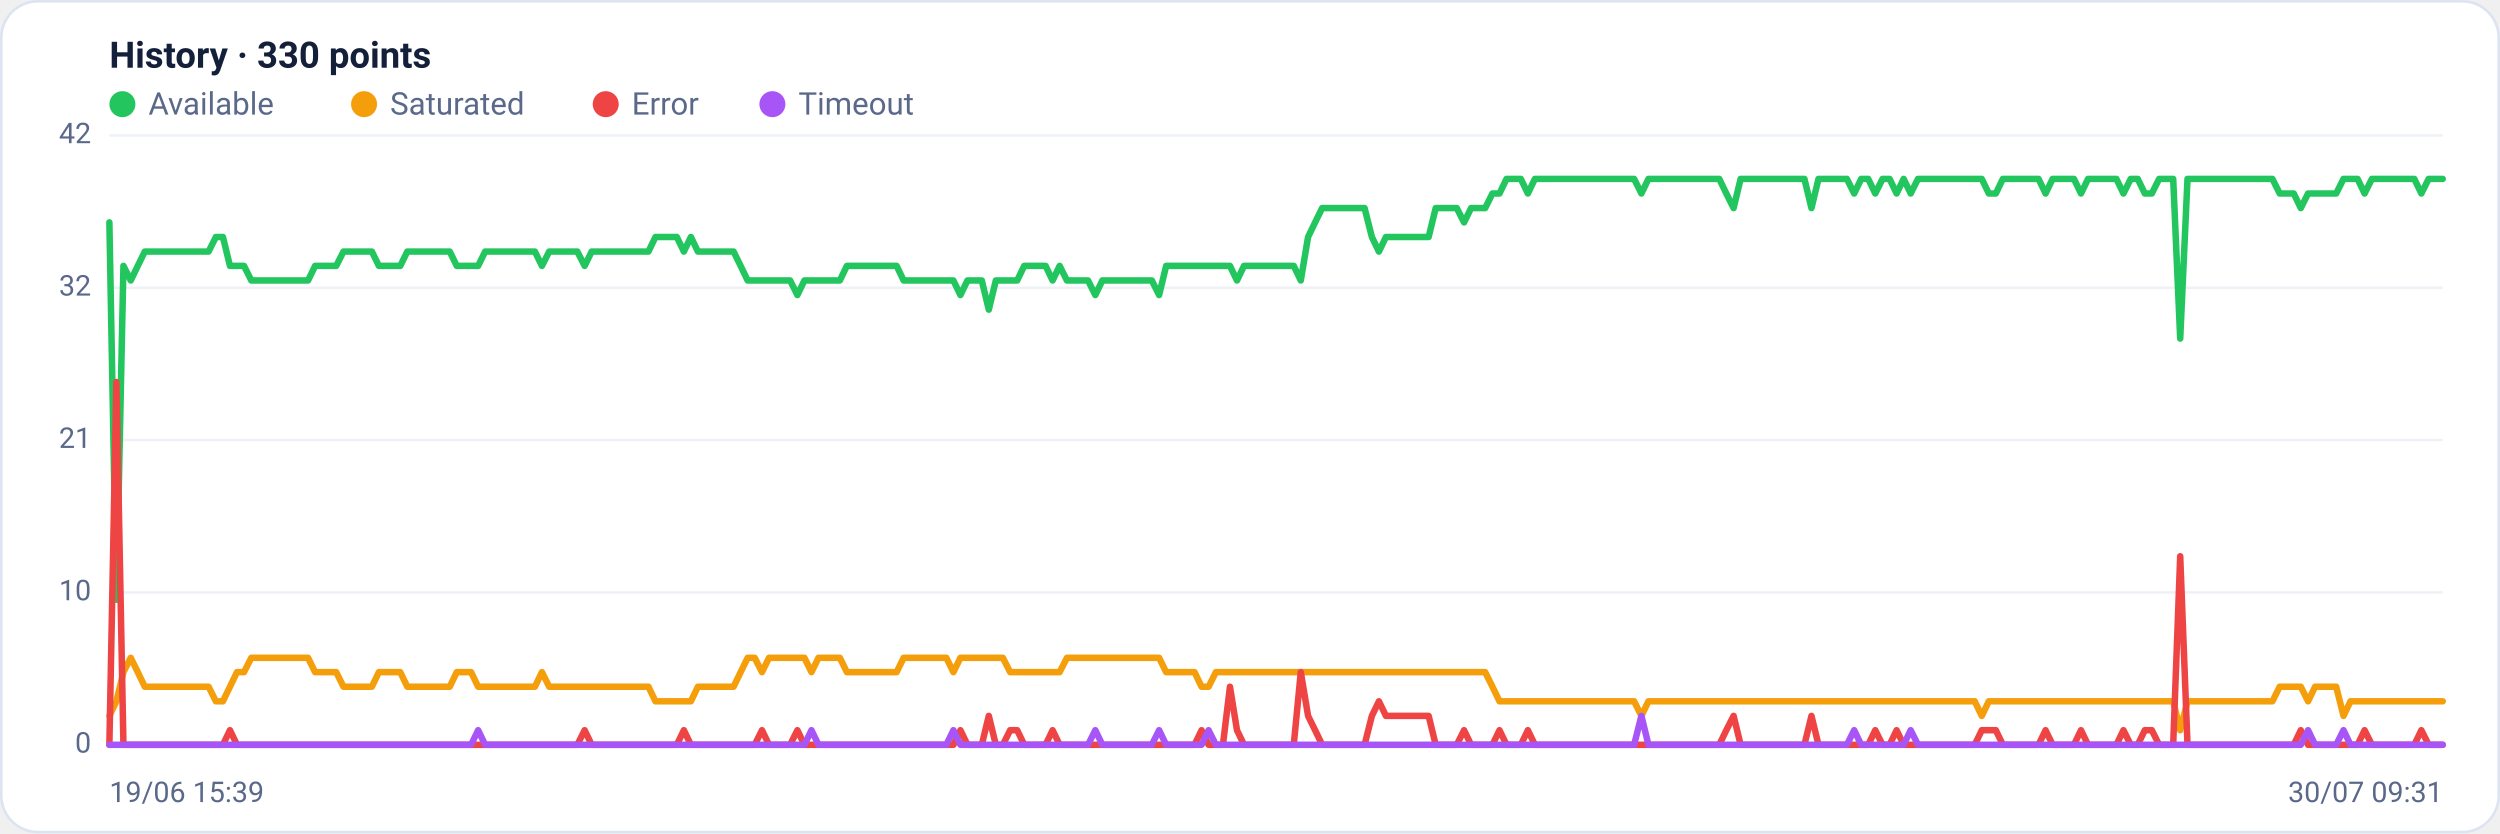
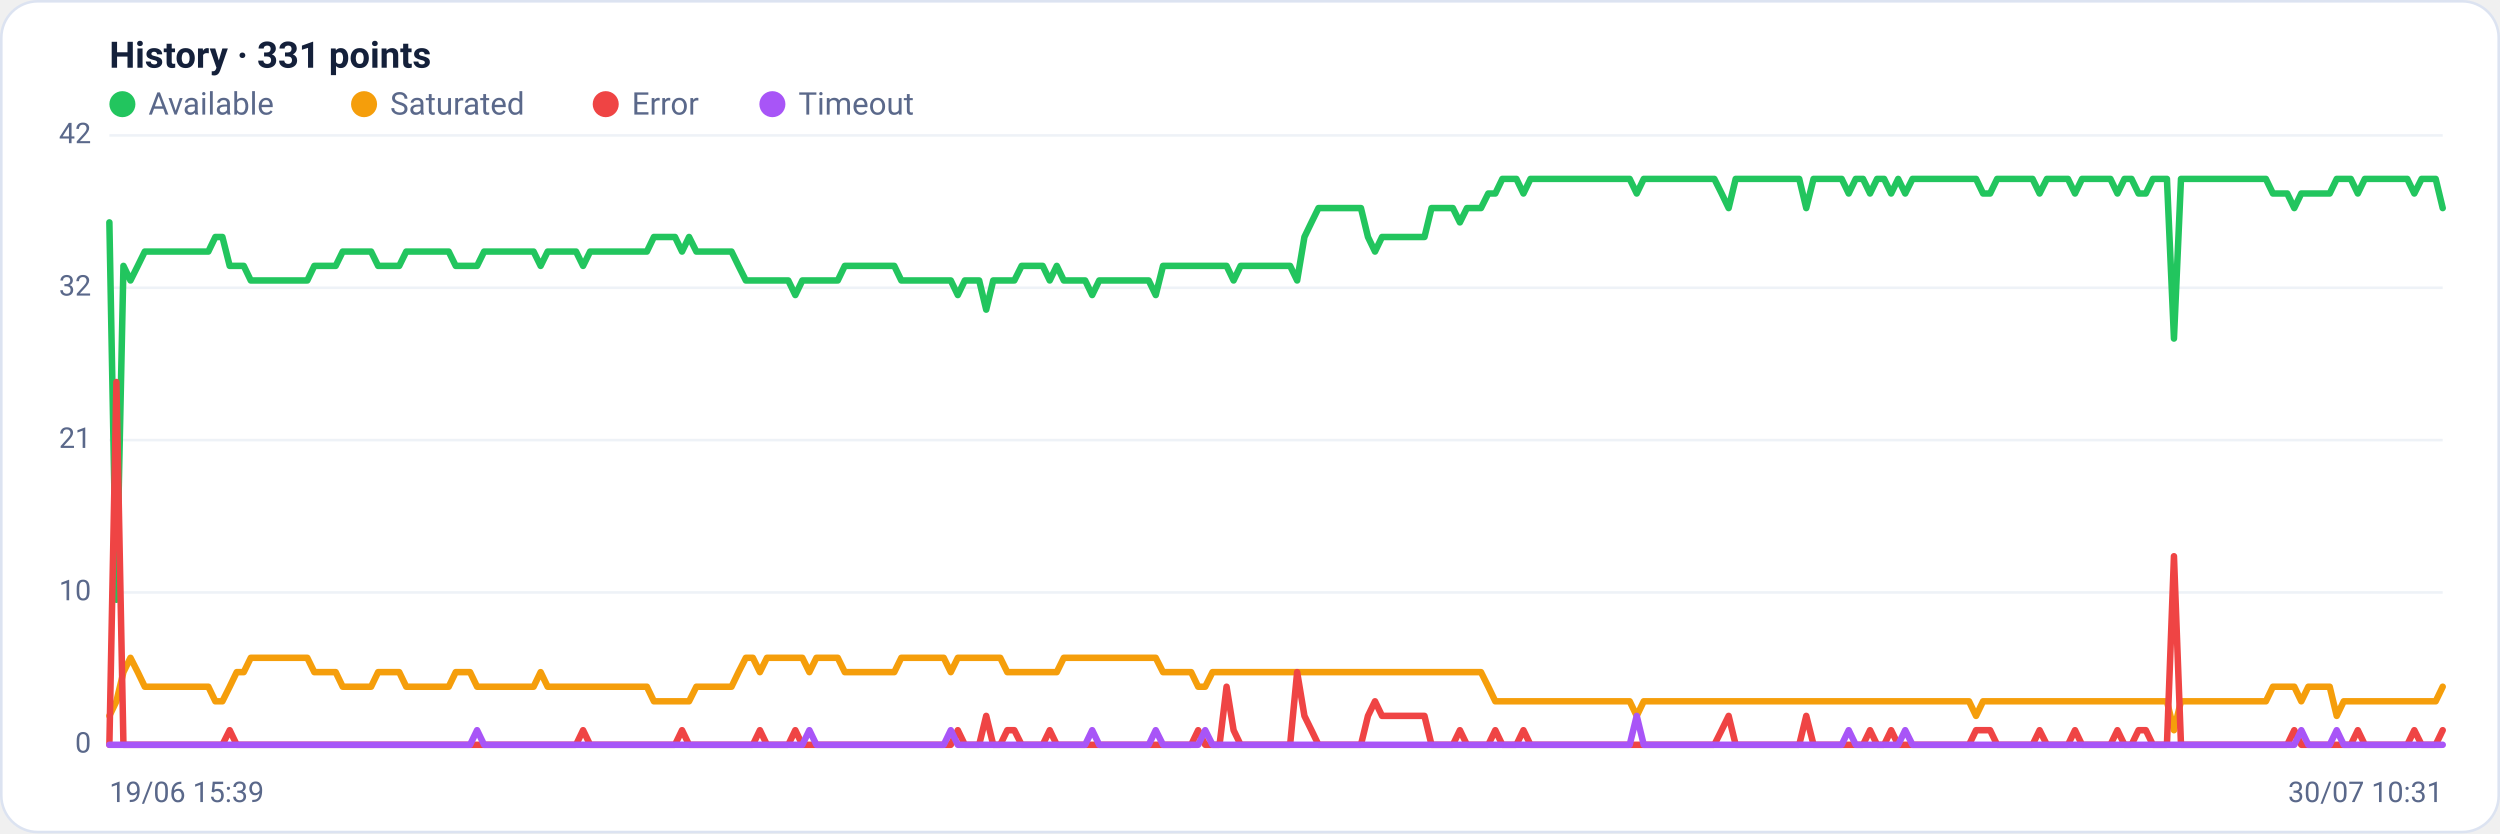
<svg xmlns="http://www.w3.org/2000/svg" viewBox="0 0 960 320" width="960" height="320" font-family="Segoe UI, system-ui, -apple-system, Roboto, Helvetica, Arial, sans-serif" role="img" aria-label="Availability history per region">
  <rect x="0.5" y="0.5" width="959" height="319" rx="14" fill="#ffffff" stroke="#dce3f1" />
-   <text x="42" y="26" font-size="14" font-weight="600" fill="#14203a">History · 330 points</text>
+   <text x="42" y="26" font-size="14" font-weight="600" fill="#14203a">History · 331 points</text>
  <circle cx="47" cy="40" r="5" fill="#22c55e" />
  <text x="57" y="44" font-size="12" fill="#5a688a">Available</text>
  <circle cx="139.8" cy="40" r="5" fill="#f59e0b" />
  <text x="149.8" y="44" font-size="12" fill="#5a688a">Saturated</text>
  <circle cx="232.6" cy="40" r="5" fill="#ef4444" />
  <text x="242.6" y="44" font-size="12" fill="#5a688a">Error</text>
  <circle cx="296.6" cy="40" r="5" fill="#a855f7" />
  <text x="306.6" y="44" font-size="12" fill="#5a688a">Timeout</text>
  <line x1="42" y1="286.0" x2="938" y2="286.0" stroke="#eef2f7" stroke-width="1" />
  <text x="35" y="289.0" text-anchor="end" font-size="11" fill="#5a688a">0</text>
  <line x1="42" y1="227.5" x2="938" y2="227.5" stroke="#eef2f7" stroke-width="1" />
  <text x="35" y="230.5" text-anchor="end" font-size="11" fill="#5a688a">10</text>
  <line x1="42" y1="169.0" x2="938" y2="169.0" stroke="#eef2f7" stroke-width="1" />
  <text x="35" y="172.0" text-anchor="end" font-size="11" fill="#5a688a">21</text>
  <line x1="42" y1="110.5" x2="938" y2="110.5" stroke="#eef2f7" stroke-width="1" />
  <text x="35" y="113.5" text-anchor="end" font-size="11" fill="#5a688a">32</text>
  <line x1="42" y1="52.0" x2="938" y2="52.0" stroke="#eef2f7" stroke-width="1" />
  <text x="35" y="55.0" text-anchor="end" font-size="11" fill="#5a688a">42</text>
-   <polyline fill="none" stroke="#22c55e" stroke-width="2.5" stroke-linejoin="round" stroke-linecap="round" points="42.0,85.4 44.7,230.3 47.4,102.1 50.2,107.7 52.9,102.1 55.6,96.6 58.3,96.6 61.1,96.6 63.8,96.6 66.5,96.6 69.2,96.6 72.0,96.6 74.7,96.6 77.4,96.6 80.1,96.6 82.9,91.0 85.6,91.0 88.3,102.1 91.0,102.1 93.7,102.1 96.5,107.7 99.2,107.7 101.9,107.7 104.6,107.7 107.4,107.7 110.1,107.7 112.8,107.7 115.5,107.7 118.3,107.7 121.0,102.1 123.7,102.1 126.4,102.1 129.1,102.1 131.9,96.6 134.6,96.6 137.3,96.6 140.0,96.6 142.8,96.6 145.5,102.1 148.2,102.1 150.9,102.1 153.7,102.1 156.4,96.6 159.1,96.6 161.8,96.6 164.6,96.6 167.3,96.6 170.0,96.6 172.7,96.6 175.4,102.1 178.2,102.1 180.9,102.1 183.6,102.1 186.3,96.6 189.1,96.6 191.8,96.6 194.5,96.6 197.2,96.6 200.0,96.6 202.7,96.6 205.4,96.6 208.1,102.1 210.9,96.6 213.6,96.6 216.3,96.6 219.0,96.6 221.7,96.6 224.5,102.1 227.2,96.6 229.9,96.6 232.6,96.6 235.4,96.6 238.1,96.6 240.8,96.6 243.5,96.6 246.3,96.6 249.0,96.6 251.7,91.0 254.4,91.0 257.1,91.0 259.9,91.0 262.6,96.6 265.3,91.0 268.0,96.6 270.8,96.6 273.5,96.6 276.2,96.6 278.9,96.6 281.7,96.6 284.4,102.1 287.1,107.7 289.8,107.7 292.6,107.7 295.3,107.7 298.0,107.7 300.7,107.7 303.4,107.7 306.2,113.3 308.9,107.7 311.6,107.7 314.3,107.7 317.1,107.7 319.8,107.7 322.5,107.7 325.2,102.1 328.0,102.1 330.7,102.1 333.4,102.1 336.1,102.1 338.9,102.1 341.6,102.1 344.3,102.1 347.0,107.7 349.7,107.7 352.5,107.7 355.2,107.7 357.9,107.7 360.6,107.7 363.4,107.7 366.1,107.7 368.8,113.3 371.5,107.7 374.3,107.7 377.0,107.7 379.7,118.9 382.4,107.7 385.1,107.7 387.9,107.7 390.6,107.7 393.3,102.1 396.0,102.1 398.8,102.1 401.5,102.1 404.2,107.7 406.9,102.1 409.7,107.7 412.4,107.7 415.1,107.7 417.8,107.7 420.6,113.3 423.3,107.7 426.0,107.7 428.7,107.7 431.4,107.7 434.2,107.7 436.9,107.7 439.6,107.7 442.3,107.7 445.1,113.3 447.8,102.1 450.5,102.1 453.2,102.1 456.0,102.1 458.7,102.1 461.4,102.1 464.1,102.1 466.9,102.1 469.6,102.1 472.3,102.1 475.0,107.7 477.7,102.1 480.5,102.1 483.2,102.1 485.9,102.1 488.6,102.1 491.4,102.1 494.1,102.1 496.8,102.1 499.5,107.7 502.3,91.0 505.0,85.4 507.7,79.9 510.4,79.9 513.1,79.9 515.9,79.9 518.6,79.9 521.3,79.9 524.0,79.9 526.8,91.0 529.5,96.6 532.2,91.0 534.9,91.0 537.7,91.0 540.4,91.0 543.1,91.0 545.8,91.0 548.6,91.0 551.3,79.9 554.0,79.9 556.7,79.9 559.4,79.9 562.2,85.4 564.9,79.9 567.6,79.9 570.3,79.9 573.1,74.3 575.8,74.3 578.5,68.7 581.2,68.7 584.0,68.7 586.7,74.3 589.4,68.7 592.1,68.7 594.9,68.7 597.6,68.7 600.3,68.7 603.0,68.7 605.7,68.7 608.5,68.7 611.2,68.7 613.9,68.7 616.6,68.7 619.4,68.7 622.1,68.7 624.8,68.7 627.5,68.7 630.3,74.3 633.0,68.7 635.7,68.7 638.4,68.7 641.1,68.7 643.9,68.7 646.6,68.7 649.3,68.7 652.0,68.7 654.8,68.7 657.5,68.7 660.2,68.7 662.9,74.3 665.7,79.9 668.4,68.7 671.1,68.7 673.8,68.7 676.6,68.7 679.3,68.7 682.0,68.7 684.7,68.7 687.4,68.7 690.2,68.7 692.9,68.7 695.6,79.9 698.3,68.7 701.1,68.7 703.8,68.7 706.5,68.7 709.2,68.7 712.0,74.3 714.7,68.7 717.4,68.7 720.1,74.3 722.9,68.7 725.6,68.7 728.3,74.3 731.0,68.7 733.7,74.3 736.5,68.7 739.2,68.7 741.9,68.7 744.6,68.7 747.4,68.7 750.1,68.7 752.8,68.7 755.5,68.7 758.3,68.7 761.0,68.7 763.7,74.3 766.4,74.3 769.1,68.7 771.9,68.7 774.6,68.7 777.3,68.7 780.0,68.7 782.8,68.7 785.5,74.3 788.2,68.7 790.9,68.7 793.7,68.7 796.4,68.7 799.1,74.3 801.8,68.7 804.6,68.7 807.3,68.7 810.0,68.7 812.7,68.7 815.4,74.3 818.2,68.7 820.9,68.7 823.6,74.3 826.3,74.3 829.1,68.7 831.8,68.7 834.5,68.7 837.2,130.0 840.0,68.7 842.7,68.7 845.4,68.7 848.1,68.7 850.9,68.7 853.6,68.7 856.3,68.7 859.0,68.7 861.7,68.7 864.5,68.7 867.2,68.7 869.9,68.7 872.6,68.7 875.4,74.3 878.1,74.3 880.8,74.3 883.5,79.9 886.3,74.3 889.0,74.3 891.7,74.3 894.4,74.3 897.1,74.3 899.9,68.7 902.6,68.7 905.3,68.7 908.0,74.3 910.8,68.7 913.5,68.7 916.2,68.7 918.9,68.7 921.7,68.7 924.4,68.7 927.1,68.7 929.8,74.3 932.6,68.7 935.3,68.7 938.0,68.7" />
-   <polyline fill="none" stroke="#f59e0b" stroke-width="2.5" stroke-linejoin="round" stroke-linecap="round" points="42.0,274.9 44.7,269.3 47.4,258.1 50.2,252.6 52.9,258.1 55.6,263.7 58.3,263.7 61.1,263.7 63.8,263.7 66.5,263.7 69.2,263.7 72.0,263.7 74.7,263.7 77.4,263.7 80.1,263.7 82.9,269.3 85.6,269.3 88.3,263.7 91.0,258.1 93.7,258.1 96.5,252.6 99.2,252.6 101.9,252.6 104.6,252.6 107.4,252.6 110.1,252.6 112.8,252.6 115.5,252.6 118.3,252.6 121.0,258.1 123.7,258.1 126.4,258.1 129.1,258.1 131.9,263.7 134.6,263.7 137.3,263.7 140.0,263.7 142.8,263.7 145.5,258.1 148.2,258.1 150.9,258.1 153.7,258.1 156.4,263.7 159.1,263.7 161.8,263.7 164.6,263.7 167.3,263.7 170.0,263.7 172.7,263.7 175.4,258.1 178.2,258.1 180.9,258.1 183.6,263.7 186.3,263.7 189.1,263.7 191.8,263.7 194.5,263.7 197.2,263.7 200.0,263.7 202.7,263.7 205.4,263.7 208.1,258.1 210.9,263.7 213.6,263.7 216.3,263.7 219.0,263.7 221.7,263.7 224.5,263.7 227.2,263.7 229.9,263.7 232.6,263.7 235.4,263.7 238.1,263.7 240.8,263.7 243.5,263.7 246.3,263.7 249.0,263.7 251.7,269.3 254.4,269.3 257.1,269.3 259.9,269.3 262.6,269.3 265.3,269.3 268.0,263.7 270.8,263.7 273.5,263.7 276.2,263.7 278.9,263.7 281.7,263.7 284.4,258.1 287.1,252.6 289.8,252.6 292.6,258.1 295.3,252.6 298.0,252.6 300.7,252.6 303.4,252.6 306.2,252.6 308.9,252.6 311.6,258.1 314.3,252.6 317.1,252.6 319.8,252.6 322.5,252.6 325.2,258.1 328.0,258.1 330.7,258.1 333.4,258.1 336.1,258.1 338.9,258.1 341.6,258.1 344.3,258.1 347.0,252.6 349.7,252.6 352.5,252.6 355.2,252.6 357.9,252.6 360.6,252.6 363.4,252.6 366.1,258.1 368.8,252.6 371.5,252.6 374.3,252.6 377.0,252.6 379.7,252.6 382.4,252.6 385.1,252.6 387.9,258.1 390.6,258.1 393.3,258.1 396.0,258.1 398.8,258.1 401.5,258.1 404.2,258.1 406.9,258.1 409.7,252.6 412.4,252.6 415.1,252.6 417.8,252.6 420.6,252.6 423.3,252.6 426.0,252.6 428.7,252.6 431.4,252.6 434.2,252.6 436.9,252.6 439.6,252.6 442.3,252.6 445.1,252.6 447.8,258.1 450.5,258.1 453.2,258.1 456.0,258.1 458.7,258.1 461.4,263.7 464.1,263.7 466.9,258.1 469.6,258.1 472.3,258.1 475.0,258.1 477.7,258.1 480.5,258.1 483.2,258.1 485.9,258.1 488.6,258.1 491.4,258.1 494.1,258.1 496.8,258.1 499.5,258.1 502.3,258.1 505.0,258.1 507.7,258.1 510.4,258.1 513.1,258.1 515.9,258.1 518.6,258.1 521.3,258.1 524.0,258.1 526.8,258.1 529.5,258.1 532.2,258.1 534.9,258.1 537.7,258.1 540.4,258.1 543.1,258.1 545.8,258.1 548.6,258.1 551.3,258.1 554.0,258.1 556.7,258.1 559.4,258.1 562.2,258.1 564.9,258.1 567.6,258.1 570.3,258.1 573.1,263.7 575.8,269.3 578.5,269.3 581.2,269.3 584.0,269.3 586.7,269.3 589.4,269.3 592.1,269.3 594.9,269.3 597.6,269.3 600.3,269.3 603.0,269.3 605.7,269.3 608.5,269.3 611.2,269.3 613.9,269.3 616.6,269.3 619.4,269.3 622.1,269.3 624.8,269.3 627.5,269.3 630.3,274.9 633.0,269.3 635.7,269.3 638.4,269.3 641.1,269.3 643.9,269.3 646.6,269.3 649.3,269.3 652.0,269.3 654.8,269.3 657.5,269.3 660.2,269.3 662.9,269.3 665.7,269.3 668.4,269.3 671.1,269.3 673.8,269.3 676.6,269.3 679.3,269.3 682.0,269.3 684.7,269.3 687.4,269.3 690.2,269.3 692.9,269.3 695.6,269.3 698.3,269.3 701.1,269.3 703.8,269.3 706.5,269.3 709.2,269.3 712.0,269.3 714.7,269.3 717.4,269.3 720.1,269.3 722.9,269.3 725.6,269.3 728.3,269.3 731.0,269.3 733.7,269.3 736.5,269.3 739.2,269.3 741.9,269.3 744.6,269.3 747.4,269.3 750.1,269.3 752.8,269.3 755.5,269.3 758.3,269.3 761.0,274.9 763.7,269.3 766.4,269.3 769.1,269.3 771.9,269.3 774.6,269.3 777.3,269.3 780.0,269.3 782.8,269.3 785.5,269.3 788.2,269.3 790.9,269.3 793.7,269.3 796.4,269.3 799.1,269.3 801.8,269.3 804.6,269.3 807.3,269.3 810.0,269.3 812.7,269.3 815.4,269.3 818.2,269.3 820.9,269.3 823.6,269.3 826.3,269.3 829.1,269.3 831.8,269.3 834.5,269.3 837.2,280.4 840.0,269.3 842.7,269.3 845.4,269.3 848.1,269.3 850.9,269.3 853.6,269.3 856.3,269.3 859.0,269.3 861.7,269.3 864.5,269.3 867.2,269.3 869.9,269.3 872.6,269.3 875.4,263.7 878.1,263.7 880.8,263.7 883.5,263.7 886.3,269.3 889.0,263.7 891.7,263.7 894.4,263.7 897.1,263.7 899.9,274.9 902.6,269.3 905.3,269.3 908.0,269.3 910.8,269.3 913.5,269.3 916.2,269.3 918.9,269.3 921.7,269.3 924.4,269.3 927.1,269.3 929.8,269.3 932.6,269.3 935.3,269.3 938.0,269.3" />
-   <polyline fill="none" stroke="#ef4444" stroke-width="2.5" stroke-linejoin="round" stroke-linecap="round" points="42.0,286.0 44.7,146.7 47.4,286.0 50.2,286.0 52.9,286.0 55.6,286.0 58.3,286.0 61.1,286.0 63.8,286.0 66.5,286.0 69.2,286.0 72.0,286.0 74.7,286.0 77.4,286.0 80.1,286.0 82.9,286.0 85.6,286.0 88.3,280.4 91.0,286.0 93.7,286.0 96.5,286.0 99.2,286.0 101.9,286.0 104.6,286.0 107.4,286.0 110.1,286.0 112.8,286.0 115.5,286.0 118.3,286.0 121.0,286.0 123.7,286.0 126.4,286.0 129.1,286.0 131.9,286.0 134.6,286.0 137.3,286.0 140.0,286.0 142.8,286.0 145.5,286.0 148.2,286.0 150.9,286.0 153.7,286.0 156.4,286.0 159.1,286.0 161.8,286.0 164.6,286.0 167.3,286.0 170.0,286.0 172.7,286.0 175.4,286.0 178.2,286.0 180.9,286.0 183.6,286.0 186.3,286.0 189.1,286.0 191.8,286.0 194.5,286.0 197.2,286.0 200.0,286.0 202.7,286.0 205.4,286.0 208.1,286.0 210.9,286.0 213.6,286.0 216.3,286.0 219.0,286.0 221.7,286.0 224.5,280.4 227.2,286.0 229.9,286.0 232.6,286.0 235.4,286.0 238.1,286.0 240.8,286.0 243.5,286.0 246.3,286.0 249.0,286.0 251.7,286.0 254.4,286.0 257.1,286.0 259.9,286.0 262.6,280.4 265.3,286.0 268.0,286.0 270.8,286.0 273.5,286.0 276.2,286.0 278.9,286.0 281.7,286.0 284.4,286.0 287.1,286.0 289.8,286.0 292.6,280.4 295.3,286.0 298.0,286.0 300.7,286.0 303.4,286.0 306.2,280.4 308.9,286.0 311.6,286.0 314.3,286.0 317.1,286.0 319.8,286.0 322.5,286.0 325.2,286.0 328.0,286.0 330.7,286.0 333.4,286.0 336.1,286.0 338.9,286.0 341.6,286.0 344.3,286.0 347.0,286.0 349.7,286.0 352.5,286.0 355.2,286.0 357.9,286.0 360.6,286.0 363.4,286.0 366.1,286.0 368.8,280.4 371.5,286.0 374.3,286.0 377.0,286.0 379.7,274.9 382.4,286.0 385.1,286.0 387.9,280.4 390.6,280.4 393.3,286.0 396.0,286.0 398.8,286.0 401.5,286.0 404.2,280.4 406.9,286.0 409.7,286.0 412.4,286.0 415.1,286.0 417.8,286.0 420.6,286.0 423.3,286.0 426.0,286.0 428.7,286.0 431.4,286.0 434.2,286.0 436.9,286.0 439.6,286.0 442.3,286.0 445.1,286.0 447.8,286.0 450.5,286.0 453.2,286.0 456.0,286.0 458.7,286.0 461.4,280.4 464.1,286.0 466.9,286.0 469.6,286.0 472.3,263.7 475.0,280.4 477.7,286.0 480.5,286.0 483.2,286.0 485.9,286.0 488.6,286.0 491.4,286.0 494.1,286.0 496.8,286.0 499.5,258.1 502.3,274.9 505.0,280.4 507.7,286.0 510.4,286.0 513.1,286.0 515.9,286.0 518.6,286.0 521.3,286.0 524.0,286.0 526.8,274.9 529.5,269.3 532.2,274.9 534.9,274.9 537.7,274.9 540.4,274.9 543.1,274.9 545.8,274.9 548.6,274.9 551.3,286.0 554.0,286.0 556.7,286.0 559.4,286.0 562.2,280.4 564.9,286.0 567.6,286.0 570.3,286.0 573.1,286.0 575.8,280.4 578.5,286.0 581.2,286.0 584.0,286.0 586.7,280.4 589.4,286.0 592.1,286.0 594.9,286.0 597.6,286.0 600.3,286.0 603.0,286.0 605.7,286.0 608.5,286.0 611.2,286.0 613.9,286.0 616.6,286.0 619.4,286.0 622.1,286.0 624.8,286.0 627.5,286.0 630.3,286.0 633.0,286.0 635.7,286.0 638.4,286.0 641.1,286.0 643.9,286.0 646.6,286.0 649.3,286.0 652.0,286.0 654.8,286.0 657.5,286.0 660.2,286.0 662.9,280.4 665.7,274.9 668.4,286.0 671.1,286.0 673.8,286.0 676.6,286.0 679.3,286.0 682.0,286.0 684.7,286.0 687.4,286.0 690.2,286.0 692.9,286.0 695.6,274.9 698.3,286.0 701.1,286.0 703.8,286.0 706.5,286.0 709.2,286.0 712.0,286.0 714.7,286.0 717.4,286.0 720.1,280.4 722.9,286.0 725.6,286.0 728.3,280.4 731.0,286.0 733.7,286.0 736.5,286.0 739.2,286.0 741.9,286.0 744.6,286.0 747.4,286.0 750.1,286.0 752.8,286.0 755.5,286.0 758.3,286.0 761.0,280.4 763.7,280.4 766.4,280.4 769.1,286.0 771.9,286.0 774.6,286.0 777.3,286.0 780.0,286.0 782.8,286.0 785.5,280.4 788.2,286.0 790.9,286.0 793.7,286.0 796.4,286.0 799.1,280.4 801.8,286.0 804.6,286.0 807.3,286.0 810.0,286.0 812.7,286.0 815.4,280.4 818.2,286.0 820.9,286.0 823.6,280.4 826.3,280.4 829.1,286.0 831.8,286.0 834.5,286.0 837.2,213.6 840.0,286.0 842.7,286.0 845.4,286.0 848.1,286.0 850.9,286.0 853.6,286.0 856.3,286.0 859.0,286.0 861.7,286.0 864.5,286.0 867.2,286.0 869.9,286.0 872.6,286.0 875.4,286.0 878.1,286.0 880.8,286.0 883.5,280.4 886.3,286.0 889.0,286.0 891.7,286.0 894.4,286.0 897.1,286.0 899.9,286.0 902.6,286.0 905.3,286.0 908.0,280.4 910.8,286.0 913.5,286.0 916.2,286.0 918.9,286.0 921.7,286.0 924.4,286.0 927.1,286.0 929.8,280.4 932.6,286.0 935.3,286.0 938.0,286.0" />
-   <polyline fill="none" stroke="#a855f7" stroke-width="2.5" stroke-linejoin="round" stroke-linecap="round" points="42.0,286.0 44.7,286.0 47.4,286.0 50.2,286.0 52.9,286.0 55.6,286.0 58.3,286.0 61.1,286.0 63.8,286.0 66.5,286.0 69.2,286.0 72.0,286.0 74.7,286.0 77.4,286.0 80.1,286.0 82.9,286.0 85.6,286.0 88.3,286.0 91.0,286.0 93.7,286.0 96.5,286.0 99.2,286.0 101.9,286.0 104.6,286.0 107.4,286.0 110.1,286.0 112.8,286.0 115.5,286.0 118.3,286.0 121.0,286.0 123.7,286.0 126.4,286.0 129.1,286.0 131.9,286.0 134.6,286.0 137.3,286.0 140.0,286.0 142.8,286.0 145.5,286.0 148.2,286.0 150.9,286.0 153.7,286.0 156.4,286.0 159.1,286.0 161.8,286.0 164.6,286.0 167.3,286.0 170.0,286.0 172.7,286.0 175.4,286.0 178.2,286.0 180.9,286.0 183.6,280.4 186.3,286.0 189.1,286.0 191.8,286.0 194.5,286.0 197.2,286.0 200.0,286.0 202.7,286.0 205.4,286.0 208.1,286.0 210.9,286.0 213.6,286.0 216.3,286.0 219.0,286.0 221.7,286.0 224.5,286.0 227.2,286.0 229.9,286.0 232.6,286.0 235.4,286.0 238.1,286.0 240.8,286.0 243.5,286.0 246.3,286.0 249.0,286.0 251.7,286.0 254.4,286.0 257.1,286.0 259.9,286.0 262.6,286.0 265.3,286.0 268.0,286.0 270.8,286.0 273.5,286.0 276.2,286.0 278.9,286.0 281.7,286.0 284.4,286.0 287.1,286.0 289.8,286.0 292.6,286.0 295.3,286.0 298.0,286.0 300.7,286.0 303.4,286.0 306.2,286.0 308.9,286.0 311.6,280.4 314.3,286.0 317.1,286.0 319.8,286.0 322.5,286.0 325.2,286.0 328.0,286.0 330.7,286.0 333.4,286.0 336.1,286.0 338.9,286.0 341.6,286.0 344.3,286.0 347.0,286.0 349.7,286.0 352.5,286.0 355.2,286.0 357.9,286.0 360.6,286.0 363.4,286.0 366.1,280.4 368.8,286.0 371.5,286.0 374.3,286.0 377.0,286.0 379.7,286.0 382.4,286.0 385.1,286.0 387.9,286.0 390.6,286.0 393.3,286.0 396.0,286.0 398.8,286.0 401.5,286.0 404.2,286.0 406.9,286.0 409.7,286.0 412.4,286.0 415.1,286.0 417.8,286.0 420.6,280.4 423.3,286.0 426.0,286.0 428.7,286.0 431.4,286.0 434.2,286.0 436.9,286.0 439.6,286.0 442.3,286.0 445.1,280.4 447.8,286.0 450.5,286.0 453.2,286.0 456.0,286.0 458.7,286.0 461.4,286.0 464.1,280.4 466.9,286.0 469.6,286.0 472.3,286.0 475.0,286.0 477.7,286.0 480.5,286.0 483.2,286.0 485.9,286.0 488.6,286.0 491.4,286.0 494.1,286.0 496.8,286.0 499.5,286.0 502.3,286.0 505.0,286.0 507.7,286.0 510.4,286.0 513.1,286.0 515.9,286.0 518.6,286.0 521.3,286.0 524.0,286.0 526.8,286.0 529.5,286.0 532.2,286.0 534.9,286.0 537.7,286.0 540.4,286.0 543.1,286.0 545.8,286.0 548.6,286.0 551.3,286.0 554.0,286.0 556.7,286.0 559.4,286.0 562.2,286.0 564.9,286.0 567.6,286.0 570.3,286.0 573.1,286.0 575.8,286.0 578.5,286.0 581.2,286.0 584.0,286.0 586.7,286.0 589.4,286.0 592.1,286.0 594.9,286.0 597.6,286.0 600.3,286.0 603.0,286.0 605.7,286.0 608.5,286.0 611.2,286.0 613.9,286.0 616.6,286.0 619.4,286.0 622.1,286.0 624.8,286.0 627.5,286.0 630.3,274.9 633.0,286.0 635.7,286.0 638.4,286.0 641.1,286.0 643.9,286.0 646.6,286.0 649.3,286.0 652.0,286.0 654.8,286.0 657.5,286.0 660.2,286.0 662.9,286.0 665.7,286.0 668.4,286.0 671.1,286.0 673.8,286.0 676.6,286.0 679.3,286.0 682.0,286.0 684.7,286.0 687.4,286.0 690.2,286.0 692.9,286.0 695.6,286.0 698.3,286.0 701.1,286.0 703.8,286.0 706.5,286.0 709.2,286.0 712.0,280.4 714.7,286.0 717.4,286.0 720.1,286.0 722.9,286.0 725.6,286.0 728.3,286.0 731.0,286.0 733.7,280.4 736.5,286.0 739.2,286.0 741.9,286.0 744.6,286.0 747.4,286.0 750.1,286.0 752.8,286.0 755.5,286.0 758.3,286.0 761.0,286.0 763.7,286.0 766.4,286.0 769.1,286.0 771.9,286.0 774.6,286.0 777.3,286.0 780.0,286.0 782.8,286.0 785.5,286.0 788.2,286.0 790.9,286.0 793.7,286.0 796.4,286.0 799.1,286.0 801.8,286.0 804.6,286.0 807.3,286.0 810.0,286.0 812.7,286.0 815.4,286.0 818.2,286.0 820.9,286.0 823.6,286.0 826.3,286.0 829.1,286.0 831.8,286.0 834.5,286.0 837.2,286.0 840.0,286.0 842.7,286.0 845.4,286.0 848.1,286.0 850.9,286.0 853.6,286.0 856.3,286.0 859.0,286.0 861.7,286.0 864.5,286.0 867.2,286.0 869.9,286.0 872.6,286.0 875.4,286.0 878.1,286.0 880.8,286.0 883.5,286.0 886.3,280.4 889.0,286.0 891.7,286.0 894.4,286.0 897.1,286.0 899.9,280.4 902.6,286.0 905.3,286.0 908.0,286.0 910.8,286.0 913.5,286.0 916.2,286.0 918.9,286.0 921.7,286.0 924.4,286.0 927.1,286.0 929.8,286.0 932.6,286.0 935.3,286.0 938.0,286.0" />
+   <polyline fill="none" stroke="#22c55e" stroke-width="2.5" stroke-linejoin="round" stroke-linecap="round" points="42.0,85.4 44.7,230.3 47.4,102.1 50.1,107.7 52.9,102.1 55.6,96.6 58.3,96.6 61.0,96.6 63.7,96.6 66.4,96.6 69.2,96.6 71.9,96.6 74.6,96.6 77.3,96.6 80.0,96.6 82.7,91.0 85.4,91.0 88.2,102.1 90.9,102.1 93.6,102.1 96.3,107.7 99.0,107.7 101.7,107.7 104.4,107.7 107.2,107.7 109.9,107.7 112.6,107.7 115.3,107.7 118.0,107.7 120.7,102.1 123.5,102.1 126.2,102.1 128.9,102.1 131.6,96.6 134.3,96.6 137.0,96.6 139.7,96.6 142.5,96.6 145.2,102.1 147.9,102.1 150.6,102.1 153.3,102.1 156.0,96.6 158.8,96.6 161.5,96.6 164.2,96.6 166.9,96.6 169.6,96.6 172.3,96.6 175.0,102.1 177.8,102.1 180.5,102.1 183.2,102.1 185.9,96.6 188.6,96.6 191.3,96.6 194.0,96.6 196.8,96.6 199.5,96.6 202.2,96.6 204.9,96.6 207.6,102.1 210.3,96.6 213.1,96.6 215.8,96.6 218.5,96.6 221.2,96.6 223.9,102.1 226.6,96.6 229.3,96.6 232.1,96.6 234.8,96.6 237.5,96.6 240.2,96.6 242.9,96.6 245.6,96.6 248.4,96.6 251.1,91.0 253.8,91.0 256.5,91.0 259.2,91.0 261.9,96.6 264.6,91.0 267.4,96.6 270.1,96.6 272.8,96.6 275.5,96.6 278.2,96.6 280.9,96.6 283.6,102.1 286.4,107.7 289.1,107.7 291.8,107.7 294.5,107.7 297.2,107.7 299.9,107.7 302.7,107.7 305.4,113.3 308.1,107.7 310.8,107.7 313.5,107.7 316.2,107.7 318.9,107.7 321.7,107.7 324.4,102.1 327.1,102.1 329.8,102.1 332.5,102.1 335.2,102.1 338.0,102.1 340.7,102.1 343.4,102.1 346.1,107.7 348.8,107.7 351.5,107.7 354.2,107.7 357.0,107.7 359.7,107.7 362.4,107.7 365.1,107.7 367.8,113.3 370.5,107.7 373.2,107.7 376.0,107.7 378.7,118.9 381.4,107.7 384.1,107.7 386.8,107.7 389.5,107.7 392.3,102.1 395.0,102.1 397.7,102.1 400.4,102.1 403.1,107.7 405.8,102.1 408.5,107.7 411.3,107.7 414.0,107.7 416.7,107.7 419.4,113.3 422.1,107.7 424.8,107.7 427.6,107.7 430.3,107.7 433.0,107.7 435.7,107.7 438.4,107.7 441.1,107.7 443.8,113.3 446.6,102.1 449.3,102.1 452.0,102.1 454.7,102.1 457.4,102.1 460.1,102.1 462.8,102.1 465.6,102.1 468.3,102.1 471.0,102.1 473.7,107.7 476.4,102.1 479.1,102.1 481.9,102.1 484.6,102.1 487.3,102.1 490.0,102.1 492.7,102.1 495.4,102.1 498.1,107.7 500.9,91.0 503.6,85.4 506.3,79.9 509.0,79.9 511.7,79.9 514.4,79.9 517.2,79.9 519.9,79.9 522.6,79.9 525.3,91.0 528.0,96.6 530.7,91.0 533.4,91.0 536.2,91.0 538.9,91.0 541.6,91.0 544.3,91.0 547.0,91.0 549.7,79.9 552.4,79.9 555.2,79.9 557.9,79.9 560.6,85.4 563.3,79.9 566.0,79.9 568.7,79.9 571.5,74.3 574.2,74.3 576.9,68.7 579.6,68.7 582.3,68.7 585.0,74.3 587.7,68.7 590.5,68.7 593.2,68.7 595.9,68.7 598.6,68.7 601.3,68.7 604.0,68.7 606.8,68.7 609.5,68.7 612.2,68.7 614.9,68.7 617.6,68.7 620.3,68.7 623.0,68.7 625.8,68.7 628.5,74.3 631.2,68.7 633.9,68.7 636.6,68.7 639.3,68.7 642.0,68.7 644.8,68.7 647.5,68.7 650.2,68.7 652.9,68.7 655.6,68.7 658.3,68.7 661.1,74.3 663.8,79.9 666.5,68.7 669.2,68.7 671.9,68.7 674.6,68.7 677.3,68.7 680.1,68.7 682.8,68.7 685.5,68.7 688.2,68.7 690.9,68.7 693.6,79.9 696.4,68.7 699.1,68.7 701.8,68.7 704.5,68.7 707.2,68.7 709.9,74.3 712.6,68.7 715.4,68.7 718.1,74.3 720.8,68.7 723.5,68.7 726.2,74.3 728.9,68.7 731.6,74.3 734.4,68.7 737.1,68.7 739.8,68.7 742.5,68.7 745.2,68.7 747.9,68.7 750.7,68.7 753.4,68.7 756.1,68.7 758.8,68.7 761.5,74.3 764.2,74.3 766.9,68.7 769.7,68.7 772.4,68.7 775.1,68.7 777.8,68.7 780.5,68.7 783.2,74.3 786.0,68.7 788.7,68.7 791.4,68.7 794.1,68.7 796.8,74.3 799.5,68.7 802.2,68.7 805.0,68.7 807.7,68.7 810.4,68.7 813.1,74.3 815.8,68.7 818.5,68.7 821.2,74.3 824.0,74.3 826.7,68.7 829.4,68.7 832.1,68.7 834.8,130.0 837.5,68.7 840.3,68.7 843.0,68.7 845.7,68.7 848.4,68.7 851.1,68.7 853.8,68.7 856.5,68.7 859.3,68.7 862.0,68.7 864.7,68.7 867.4,68.7 870.1,68.7 872.8,74.3 875.6,74.3 878.3,74.3 881.0,79.9 883.7,74.3 886.4,74.3 889.1,74.3 891.8,74.3 894.6,74.3 897.3,68.7 900.0,68.7 902.7,68.7 905.4,74.3 908.1,68.7 910.8,68.7 913.6,68.7 916.3,68.7 919.0,68.7 921.7,68.7 924.4,68.7 927.1,74.3 929.9,68.7 932.6,68.7 935.3,68.7 938.0,79.9" />
+   <polyline fill="none" stroke="#f59e0b" stroke-width="2.5" stroke-linejoin="round" stroke-linecap="round" points="42.0,274.9 44.7,269.3 47.4,258.1 50.1,252.6 52.9,258.1 55.6,263.7 58.3,263.7 61.0,263.7 63.7,263.7 66.4,263.7 69.2,263.7 71.9,263.7 74.6,263.7 77.3,263.7 80.0,263.7 82.7,269.3 85.4,269.3 88.2,263.7 90.9,258.1 93.6,258.1 96.3,252.6 99.0,252.6 101.7,252.6 104.4,252.6 107.2,252.6 109.9,252.6 112.6,252.6 115.3,252.6 118.0,252.6 120.7,258.1 123.5,258.1 126.2,258.1 128.9,258.1 131.6,263.7 134.3,263.7 137.0,263.7 139.7,263.7 142.5,263.7 145.2,258.1 147.9,258.1 150.6,258.1 153.3,258.1 156.0,263.7 158.8,263.7 161.5,263.7 164.2,263.7 166.9,263.7 169.6,263.7 172.3,263.7 175.0,258.1 177.8,258.1 180.5,258.1 183.2,263.7 185.9,263.7 188.6,263.7 191.3,263.7 194.0,263.7 196.8,263.7 199.5,263.7 202.2,263.7 204.9,263.7 207.6,258.1 210.3,263.7 213.1,263.7 215.8,263.7 218.5,263.7 221.2,263.7 223.9,263.7 226.6,263.7 229.3,263.7 232.1,263.7 234.8,263.7 237.5,263.7 240.2,263.7 242.9,263.7 245.6,263.7 248.4,263.7 251.1,269.3 253.8,269.3 256.5,269.3 259.2,269.3 261.9,269.3 264.6,269.3 267.4,263.7 270.1,263.7 272.8,263.7 275.5,263.7 278.2,263.7 280.9,263.7 283.6,258.1 286.4,252.6 289.1,252.6 291.8,258.1 294.5,252.6 297.2,252.6 299.9,252.6 302.7,252.6 305.4,252.6 308.1,252.6 310.8,258.1 313.5,252.6 316.2,252.6 318.9,252.6 321.7,252.6 324.4,258.1 327.1,258.1 329.8,258.1 332.5,258.1 335.2,258.1 338.0,258.1 340.7,258.1 343.4,258.1 346.1,252.6 348.8,252.6 351.5,252.6 354.2,252.6 357.0,252.6 359.7,252.6 362.4,252.6 365.1,258.1 367.8,252.6 370.5,252.6 373.2,252.6 376.0,252.6 378.7,252.6 381.4,252.6 384.1,252.6 386.8,258.1 389.5,258.1 392.3,258.1 395.0,258.1 397.7,258.1 400.4,258.1 403.1,258.1 405.8,258.1 408.5,252.6 411.3,252.6 414.0,252.6 416.7,252.6 419.4,252.6 422.1,252.6 424.8,252.6 427.6,252.6 430.3,252.6 433.0,252.6 435.7,252.6 438.4,252.6 441.1,252.6 443.8,252.6 446.6,258.1 449.3,258.1 452.0,258.1 454.7,258.1 457.4,258.1 460.1,263.7 462.8,263.7 465.6,258.1 468.3,258.1 471.0,258.1 473.7,258.1 476.4,258.1 479.1,258.1 481.9,258.1 484.6,258.1 487.3,258.1 490.0,258.1 492.7,258.1 495.4,258.1 498.1,258.1 500.9,258.1 503.6,258.1 506.3,258.1 509.0,258.1 511.7,258.1 514.4,258.1 517.2,258.1 519.9,258.1 522.6,258.1 525.3,258.1 528.0,258.1 530.7,258.1 533.4,258.1 536.2,258.1 538.9,258.1 541.6,258.1 544.3,258.1 547.0,258.1 549.7,258.1 552.4,258.1 555.2,258.1 557.9,258.1 560.6,258.1 563.3,258.1 566.0,258.1 568.7,258.1 571.5,263.7 574.2,269.3 576.9,269.3 579.6,269.3 582.3,269.3 585.0,269.3 587.7,269.3 590.5,269.3 593.2,269.3 595.9,269.3 598.6,269.3 601.3,269.3 604.0,269.3 606.8,269.3 609.5,269.3 612.2,269.3 614.9,269.3 617.6,269.3 620.3,269.3 623.0,269.3 625.8,269.3 628.5,274.9 631.2,269.3 633.9,269.3 636.6,269.3 639.3,269.3 642.0,269.3 644.8,269.3 647.5,269.3 650.2,269.3 652.9,269.3 655.6,269.3 658.3,269.3 661.1,269.3 663.8,269.3 666.5,269.3 669.2,269.3 671.9,269.3 674.6,269.3 677.3,269.3 680.1,269.3 682.8,269.3 685.5,269.3 688.2,269.3 690.9,269.3 693.6,269.3 696.4,269.3 699.1,269.3 701.8,269.3 704.5,269.3 707.2,269.3 709.9,269.3 712.6,269.3 715.4,269.3 718.1,269.3 720.8,269.3 723.5,269.3 726.2,269.3 728.9,269.3 731.6,269.3 734.4,269.3 737.1,269.3 739.8,269.3 742.5,269.3 745.2,269.3 747.9,269.3 750.7,269.3 753.4,269.3 756.1,269.3 758.8,274.9 761.5,269.3 764.2,269.3 766.9,269.3 769.7,269.3 772.4,269.3 775.1,269.3 777.8,269.3 780.5,269.3 783.2,269.3 786.0,269.3 788.7,269.3 791.4,269.3 794.1,269.3 796.8,269.3 799.5,269.3 802.2,269.3 805.0,269.3 807.7,269.3 810.4,269.3 813.1,269.3 815.8,269.3 818.5,269.3 821.2,269.3 824.0,269.3 826.7,269.3 829.4,269.3 832.1,269.3 834.8,280.4 837.5,269.3 840.3,269.3 843.0,269.3 845.7,269.3 848.4,269.3 851.1,269.3 853.8,269.3 856.5,269.3 859.3,269.3 862.0,269.3 864.7,269.3 867.4,269.3 870.1,269.3 872.8,263.7 875.6,263.7 878.3,263.7 881.0,263.7 883.7,269.3 886.4,263.7 889.1,263.7 891.8,263.7 894.6,263.7 897.3,274.9 900.0,269.3 902.7,269.3 905.4,269.3 908.1,269.3 910.8,269.3 913.6,269.3 916.3,269.3 919.0,269.3 921.7,269.3 924.4,269.3 927.1,269.3 929.9,269.3 932.6,269.3 935.3,269.3 938.0,263.7" />
+   <polyline fill="none" stroke="#ef4444" stroke-width="2.5" stroke-linejoin="round" stroke-linecap="round" points="42.0,286.0 44.7,146.7 47.4,286.0 50.1,286.0 52.9,286.0 55.6,286.0 58.3,286.0 61.0,286.0 63.7,286.0 66.4,286.0 69.2,286.0 71.9,286.0 74.6,286.0 77.3,286.0 80.0,286.0 82.7,286.0 85.4,286.0 88.2,280.4 90.9,286.0 93.6,286.0 96.3,286.0 99.0,286.0 101.7,286.0 104.4,286.0 107.2,286.0 109.9,286.0 112.6,286.0 115.3,286.0 118.0,286.0 120.7,286.0 123.5,286.0 126.2,286.0 128.9,286.0 131.6,286.0 134.3,286.0 137.0,286.0 139.7,286.0 142.5,286.0 145.2,286.0 147.9,286.0 150.6,286.0 153.3,286.0 156.0,286.0 158.8,286.0 161.5,286.0 164.2,286.0 166.9,286.0 169.6,286.0 172.3,286.0 175.0,286.0 177.8,286.0 180.5,286.0 183.2,286.0 185.9,286.0 188.6,286.0 191.3,286.0 194.0,286.0 196.8,286.0 199.5,286.0 202.2,286.0 204.9,286.0 207.6,286.0 210.3,286.0 213.1,286.0 215.8,286.0 218.5,286.0 221.2,286.0 223.9,280.4 226.6,286.0 229.3,286.0 232.1,286.0 234.8,286.0 237.5,286.0 240.2,286.0 242.9,286.0 245.6,286.0 248.4,286.0 251.1,286.0 253.8,286.0 256.5,286.0 259.2,286.0 261.9,280.4 264.6,286.0 267.4,286.0 270.1,286.0 272.8,286.0 275.5,286.0 278.2,286.0 280.9,286.0 283.6,286.0 286.4,286.0 289.1,286.0 291.8,280.4 294.5,286.0 297.2,286.0 299.9,286.0 302.7,286.0 305.4,280.4 308.1,286.0 310.8,286.0 313.5,286.0 316.2,286.0 318.9,286.0 321.7,286.0 324.4,286.0 327.1,286.0 329.8,286.0 332.5,286.0 335.2,286.0 338.0,286.0 340.7,286.0 343.4,286.0 346.1,286.0 348.8,286.0 351.5,286.0 354.2,286.0 357.0,286.0 359.7,286.0 362.4,286.0 365.1,286.0 367.8,280.4 370.5,286.0 373.2,286.0 376.0,286.0 378.7,274.9 381.4,286.0 384.1,286.0 386.8,280.4 389.5,280.4 392.3,286.0 395.0,286.0 397.7,286.0 400.4,286.0 403.1,280.4 405.8,286.0 408.5,286.0 411.3,286.0 414.0,286.0 416.7,286.0 419.4,286.0 422.1,286.0 424.8,286.0 427.6,286.0 430.3,286.0 433.0,286.0 435.7,286.0 438.4,286.0 441.1,286.0 443.8,286.0 446.6,286.0 449.3,286.0 452.0,286.0 454.7,286.0 457.4,286.0 460.1,280.4 462.8,286.0 465.6,286.0 468.3,286.0 471.0,263.7 473.7,280.4 476.4,286.0 479.1,286.0 481.9,286.0 484.6,286.0 487.3,286.0 490.0,286.0 492.7,286.0 495.4,286.0 498.1,258.1 500.9,274.9 503.6,280.4 506.3,286.0 509.0,286.0 511.7,286.0 514.4,286.0 517.2,286.0 519.9,286.0 522.6,286.0 525.3,274.9 528.0,269.3 530.7,274.9 533.4,274.9 536.2,274.9 538.9,274.9 541.6,274.9 544.3,274.9 547.0,274.9 549.7,286.0 552.4,286.0 555.2,286.0 557.9,286.0 560.6,280.4 563.3,286.0 566.0,286.0 568.7,286.0 571.5,286.0 574.2,280.4 576.9,286.0 579.6,286.0 582.3,286.0 585.0,280.4 587.7,286.0 590.5,286.0 593.2,286.0 595.9,286.0 598.6,286.0 601.3,286.0 604.0,286.0 606.8,286.0 609.5,286.0 612.2,286.0 614.9,286.0 617.6,286.0 620.3,286.0 623.0,286.0 625.8,286.0 628.5,286.0 631.2,286.0 633.9,286.0 636.6,286.0 639.3,286.0 642.0,286.0 644.8,286.0 647.5,286.0 650.2,286.0 652.9,286.0 655.6,286.0 658.3,286.0 661.1,280.4 663.8,274.9 666.5,286.0 669.2,286.0 671.9,286.0 674.6,286.0 677.3,286.0 680.1,286.0 682.8,286.0 685.5,286.0 688.2,286.0 690.9,286.0 693.6,274.9 696.4,286.0 699.1,286.0 701.8,286.0 704.5,286.0 707.2,286.0 709.9,286.0 712.6,286.0 715.4,286.0 718.1,280.4 720.8,286.0 723.5,286.0 726.2,280.4 728.9,286.0 731.6,286.0 734.4,286.0 737.1,286.0 739.8,286.0 742.5,286.0 745.2,286.0 747.9,286.0 750.7,286.0 753.4,286.0 756.1,286.0 758.8,280.4 761.5,280.4 764.2,280.4 766.9,286.0 769.7,286.0 772.4,286.0 775.1,286.0 777.8,286.0 780.5,286.0 783.2,280.4 786.0,286.0 788.7,286.0 791.4,286.0 794.1,286.0 796.8,280.4 799.5,286.0 802.2,286.0 805.0,286.0 807.7,286.0 810.4,286.0 813.1,280.4 815.8,286.0 818.5,286.0 821.2,280.4 824.0,280.4 826.7,286.0 829.4,286.0 832.1,286.0 834.8,213.6 837.5,286.0 840.3,286.0 843.0,286.0 845.7,286.0 848.4,286.0 851.1,286.0 853.8,286.0 856.5,286.0 859.3,286.0 862.0,286.0 864.7,286.0 867.4,286.0 870.1,286.0 872.8,286.0 875.6,286.0 878.3,286.0 881.0,280.4 883.7,286.0 886.4,286.0 889.1,286.0 891.8,286.0 894.6,286.0 897.3,286.0 900.0,286.0 902.7,286.0 905.4,280.4 908.1,286.0 910.8,286.0 913.6,286.0 916.3,286.0 919.0,286.0 921.7,286.0 924.4,286.0 927.1,280.4 929.9,286.0 932.6,286.0 935.3,286.0 938.0,280.4" />
+   <polyline fill="none" stroke="#a855f7" stroke-width="2.5" stroke-linejoin="round" stroke-linecap="round" points="42.0,286.0 44.7,286.0 47.4,286.0 50.1,286.0 52.9,286.0 55.6,286.0 58.3,286.0 61.0,286.0 63.7,286.0 66.4,286.0 69.2,286.0 71.9,286.0 74.6,286.0 77.3,286.0 80.0,286.0 82.7,286.0 85.4,286.0 88.2,286.0 90.9,286.0 93.6,286.0 96.3,286.0 99.0,286.0 101.7,286.0 104.4,286.0 107.2,286.0 109.9,286.0 112.6,286.0 115.3,286.0 118.0,286.0 120.7,286.0 123.5,286.0 126.2,286.0 128.9,286.0 131.6,286.0 134.3,286.0 137.0,286.0 139.7,286.0 142.5,286.0 145.2,286.0 147.9,286.0 150.6,286.0 153.3,286.0 156.0,286.0 158.8,286.0 161.5,286.0 164.2,286.0 166.9,286.0 169.6,286.0 172.3,286.0 175.0,286.0 177.8,286.0 180.5,286.0 183.2,280.4 185.9,286.0 188.6,286.0 191.3,286.0 194.0,286.0 196.8,286.0 199.5,286.0 202.2,286.0 204.9,286.0 207.6,286.0 210.3,286.0 213.1,286.0 215.8,286.0 218.5,286.0 221.2,286.0 223.9,286.0 226.6,286.0 229.3,286.0 232.1,286.0 234.8,286.0 237.5,286.0 240.2,286.0 242.9,286.0 245.6,286.0 248.4,286.0 251.1,286.0 253.8,286.0 256.5,286.0 259.2,286.0 261.9,286.0 264.6,286.0 267.4,286.0 270.1,286.0 272.8,286.0 275.5,286.0 278.2,286.0 280.9,286.0 283.6,286.0 286.4,286.0 289.1,286.0 291.8,286.0 294.5,286.0 297.2,286.0 299.9,286.0 302.7,286.0 305.4,286.0 308.1,286.0 310.8,280.4 313.5,286.0 316.2,286.0 318.9,286.0 321.7,286.0 324.4,286.0 327.1,286.0 329.8,286.0 332.5,286.0 335.2,286.0 338.0,286.0 340.7,286.0 343.4,286.0 346.1,286.0 348.8,286.0 351.5,286.0 354.2,286.0 357.0,286.0 359.7,286.0 362.4,286.0 365.1,280.4 367.8,286.0 370.5,286.0 373.2,286.0 376.0,286.0 378.7,286.0 381.4,286.0 384.1,286.0 386.8,286.0 389.5,286.0 392.3,286.0 395.0,286.0 397.7,286.0 400.4,286.0 403.1,286.0 405.8,286.0 408.5,286.0 411.3,286.0 414.0,286.0 416.7,286.0 419.4,280.4 422.1,286.0 424.8,286.0 427.6,286.0 430.3,286.0 433.0,286.0 435.7,286.0 438.4,286.0 441.1,286.0 443.8,280.4 446.6,286.0 449.3,286.0 452.0,286.0 454.7,286.0 457.4,286.0 460.1,286.0 462.8,280.4 465.6,286.0 468.3,286.0 471.0,286.0 473.7,286.0 476.4,286.0 479.1,286.0 481.9,286.0 484.6,286.0 487.3,286.0 490.0,286.0 492.7,286.0 495.4,286.0 498.1,286.0 500.9,286.0 503.6,286.0 506.3,286.0 509.0,286.0 511.7,286.0 514.4,286.0 517.2,286.0 519.9,286.0 522.6,286.0 525.3,286.0 528.0,286.0 530.7,286.0 533.4,286.0 536.2,286.0 538.9,286.0 541.6,286.0 544.3,286.0 547.0,286.0 549.7,286.0 552.4,286.0 555.2,286.0 557.9,286.0 560.6,286.0 563.3,286.0 566.0,286.0 568.7,286.0 571.5,286.0 574.2,286.0 576.9,286.0 579.6,286.0 582.3,286.0 585.0,286.0 587.7,286.0 590.5,286.0 593.2,286.0 595.9,286.0 598.6,286.0 601.3,286.0 604.0,286.0 606.8,286.0 609.5,286.0 612.2,286.0 614.9,286.0 617.6,286.0 620.3,286.0 623.0,286.0 625.8,286.0 628.5,274.9 631.2,286.0 633.9,286.0 636.6,286.0 639.3,286.0 642.0,286.0 644.8,286.0 647.5,286.0 650.2,286.0 652.9,286.0 655.6,286.0 658.3,286.0 661.1,286.0 663.8,286.0 666.5,286.0 669.2,286.0 671.9,286.0 674.6,286.0 677.3,286.0 680.1,286.0 682.8,286.0 685.5,286.0 688.2,286.0 690.9,286.0 693.6,286.0 696.4,286.0 699.1,286.0 701.8,286.0 704.5,286.0 707.2,286.0 709.9,280.4 712.6,286.0 715.4,286.0 718.1,286.0 720.8,286.0 723.5,286.0 726.2,286.0 728.9,286.0 731.6,280.4 734.4,286.0 737.1,286.0 739.8,286.0 742.5,286.0 745.2,286.0 747.9,286.0 750.7,286.0 753.4,286.0 756.1,286.0 758.8,286.0 761.5,286.0 764.2,286.0 766.9,286.0 769.7,286.0 772.4,286.0 775.1,286.0 777.8,286.0 780.5,286.0 783.2,286.0 786.0,286.0 788.7,286.0 791.4,286.0 794.1,286.0 796.8,286.0 799.5,286.0 802.2,286.0 805.0,286.0 807.7,286.0 810.4,286.0 813.1,286.0 815.8,286.0 818.5,286.0 821.2,286.0 824.0,286.0 826.7,286.0 829.4,286.0 832.1,286.0 834.8,286.0 837.5,286.0 840.3,286.0 843.0,286.0 845.7,286.0 848.4,286.0 851.1,286.0 853.8,286.0 856.5,286.0 859.3,286.0 862.0,286.0 864.7,286.0 867.4,286.0 870.1,286.0 872.8,286.0 875.6,286.0 878.3,286.0 881.0,286.0 883.7,280.4 886.4,286.0 889.1,286.0 891.8,286.0 894.6,286.0 897.3,280.4 900.0,286.0 902.7,286.0 905.4,286.0 908.1,286.0 910.8,286.0 913.6,286.0 916.3,286.0 919.0,286.0 921.7,286.0 924.4,286.0 927.1,286.0 929.9,286.0 932.6,286.0 935.3,286.0 938.0,286.0" />
  <text x="42" y="308" font-size="11" fill="#5a688a">19/06 15:39</text>
-   <text x="938" y="308" text-anchor="end" font-size="11" fill="#5a688a">30/07 09:31</text>
+   <text x="938" y="308" text-anchor="end" font-size="11" fill="#5a688a">30/07 10:31</text>
</svg>
